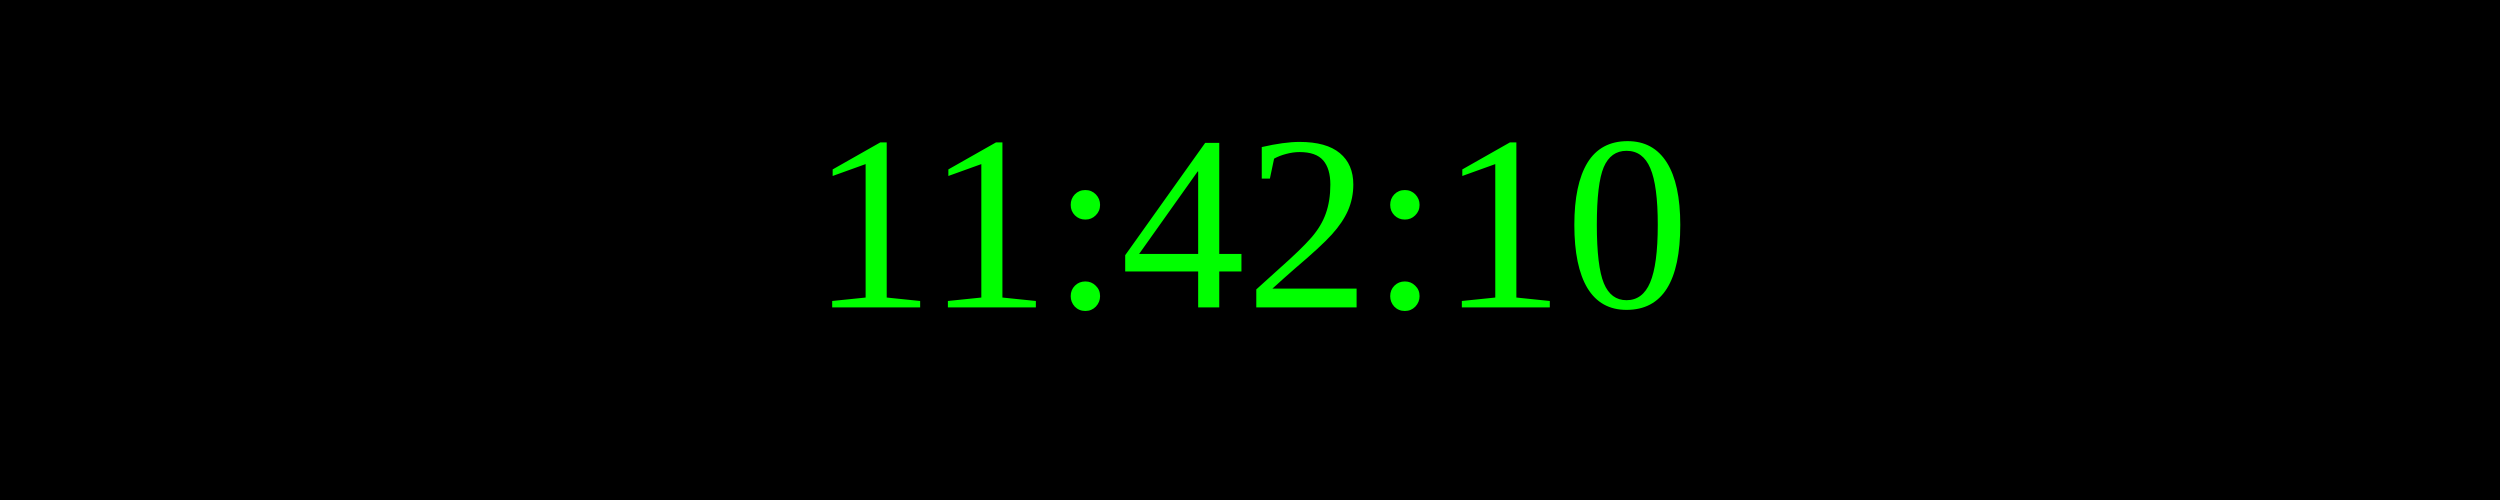
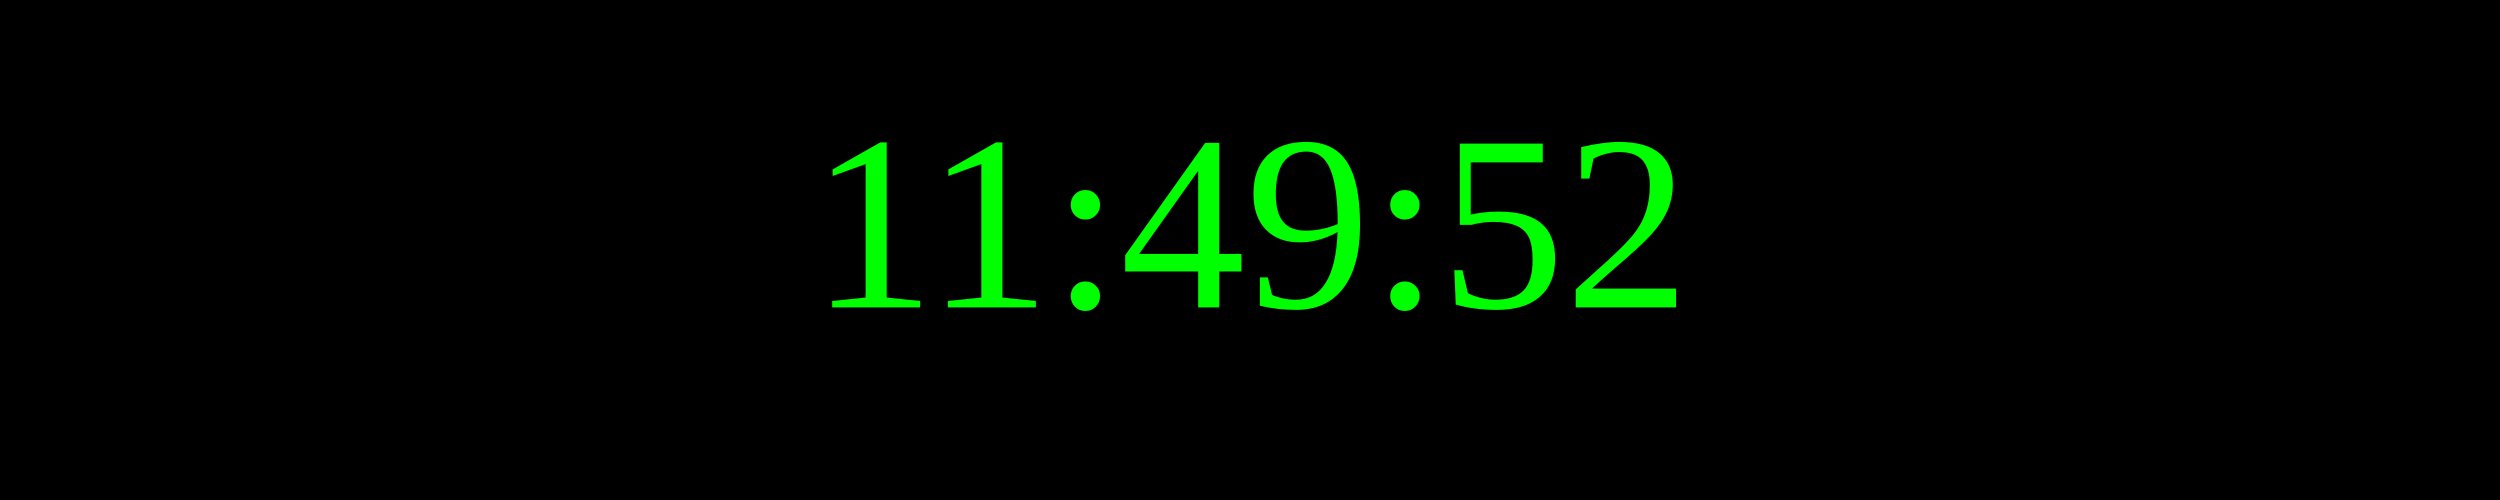
<svg xmlns="http://www.w3.org/2000/svg" width="250" height="50">
  <rect width="100%" height="100%" fill="black" />
  <text x="50%" y="50%" font-size="25" fill="lime" text-anchor="middle" dominant-baseline="middle">
- 11:42:10
+ 11:49:52
</text>
</svg>
